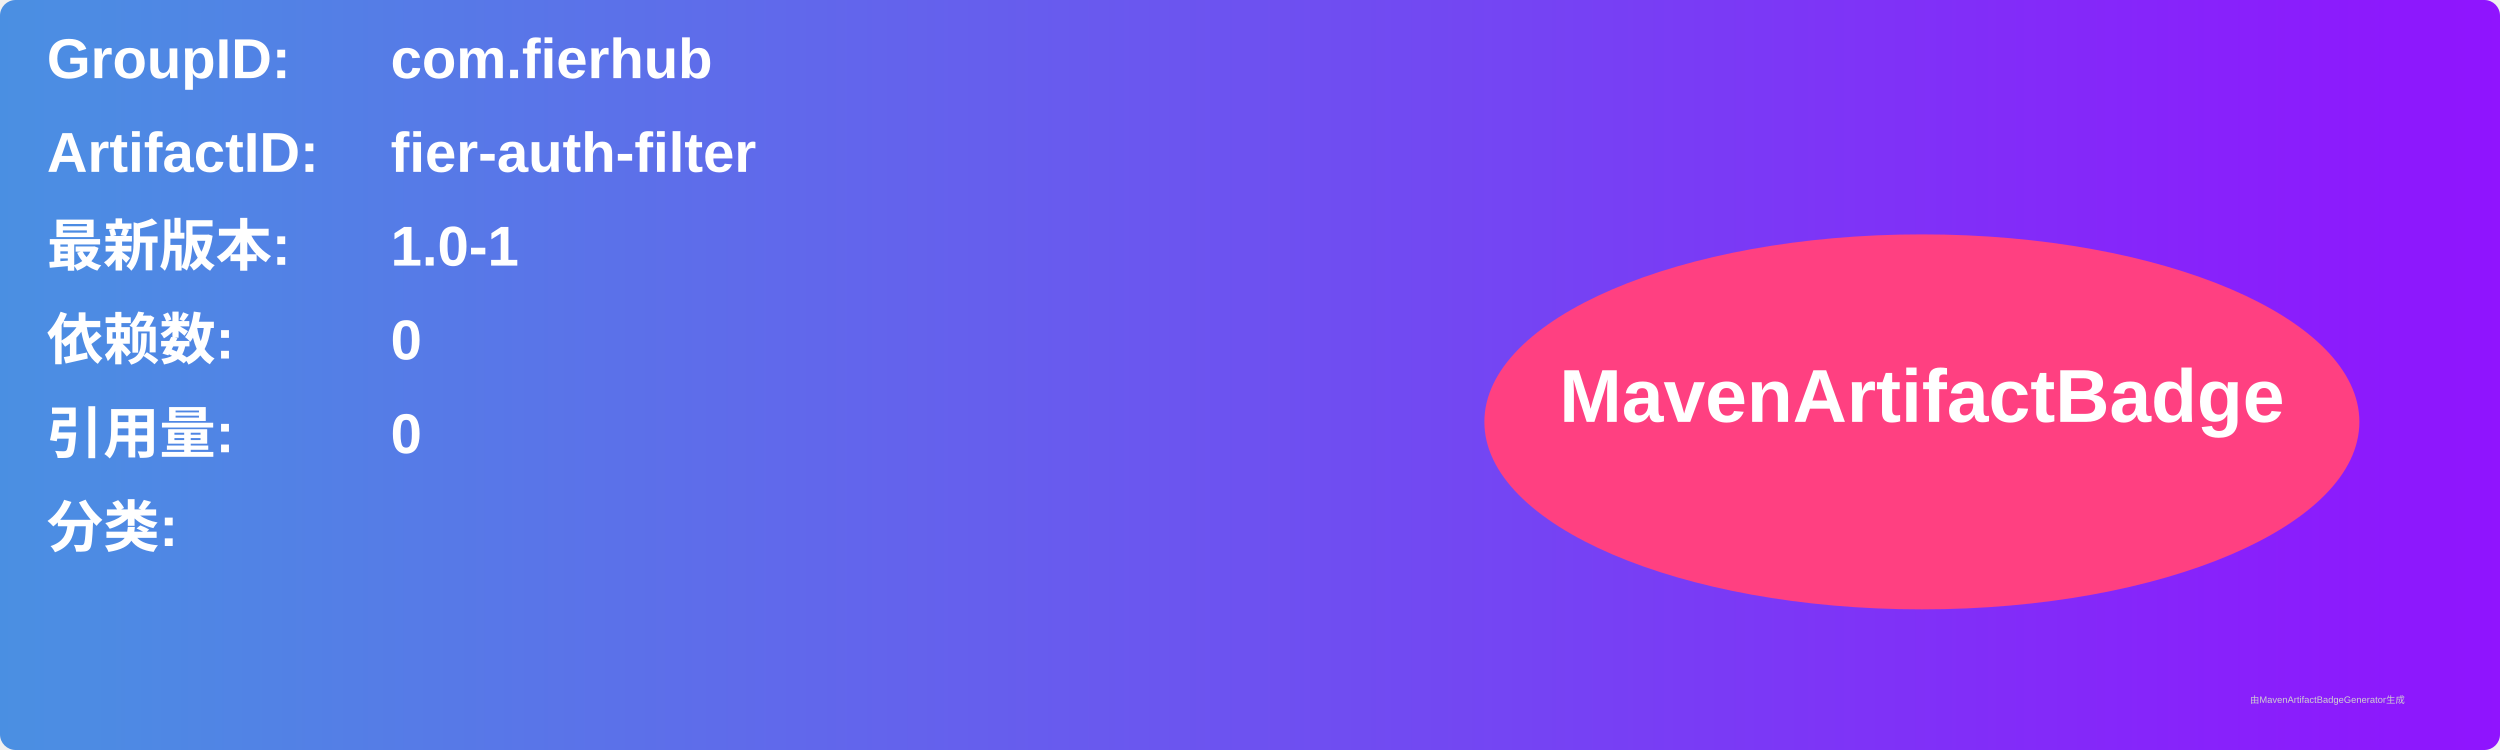
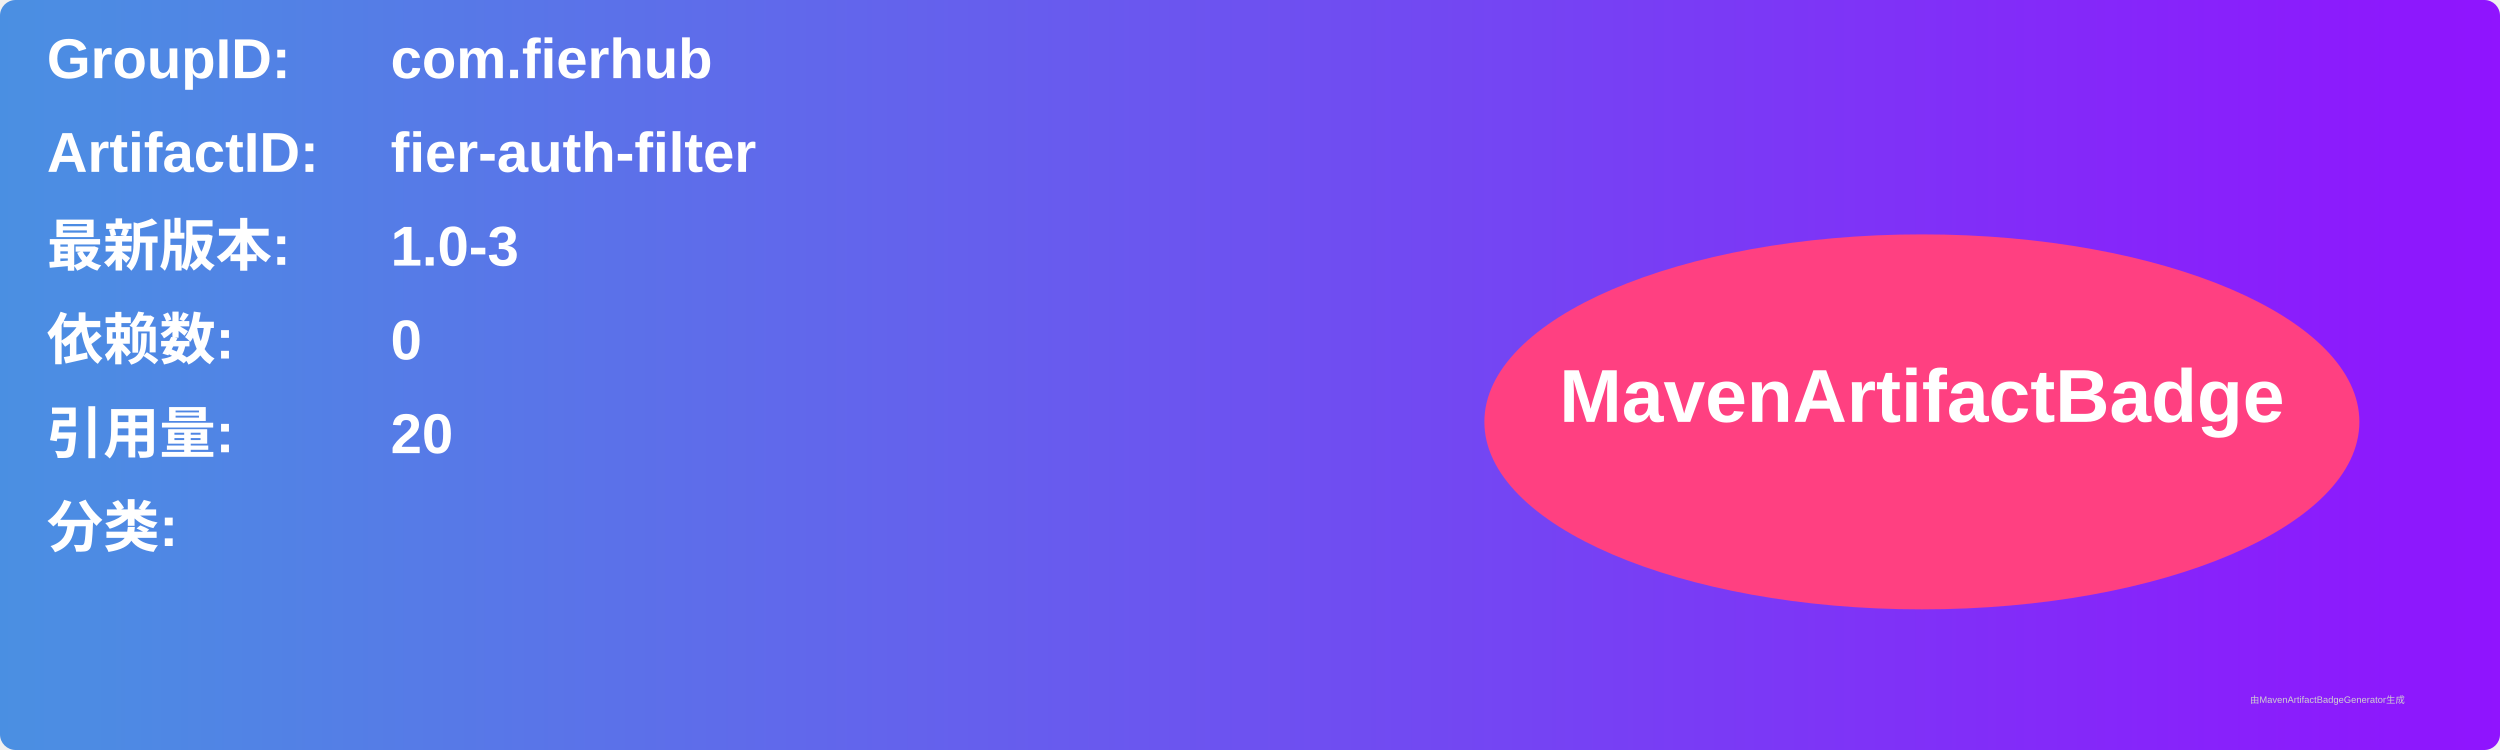
<svg xmlns="http://www.w3.org/2000/svg" width="800" height="240" viewBox="0 0 800 240">
  <linearGradient id="grad" x1="0%" y1="0%" x2="100%" y2="0%">
    <stop offset="0%" stop-color="#4a90e2" />
    <stop offset="100%" stop-color="#9013fe" />
  </linearGradient>
  <rect width="100%" height="100%" rx="5" ry="5" fill="url(#grad)" />
  <g transform="translate(15, 15)">
    <text x="0" y="10" font-family="Arial" font-size="18" fill="white" font-weight="bold" width="260">GroupID:</text>
    <text x="110" y="10" font-family="Arial" font-size="18" fill="white" font-weight="bold" width="460">com.fierhub</text>
    <text x="0" y="40" font-family="Arial" font-size="18" fill="white" font-weight="bold" width="260">ArtifactID:</text>
    <text x="110" y="40" font-family="Arial" font-size="18" fill="white" font-weight="bold" width="460">fier-auth-filter</text>
    <text x="0" y="70" font-family="Arial" font-size="18" fill="white" font-weight="bold">最新版本:</text>
    <text x="110" y="70" font-family="Arial" font-size="18" fill="white" font-weight="bold">
-       <tspan font-weight="bold">1.0-1</tspan>
+       <tspan font-weight="bold">1.0-3</tspan>
    </text>
    <text x="0" y="100" font-family="Arial" font-size="18" fill="white" font-weight="bold">依赖数: </text>
    <text x="110" y="100" font-family="Arial" font-size="18" fill="white">
      <tspan font-weight="bold">0</tspan>
    </text>
    <text x="0" y="130" font-family="Arial" font-size="18" fill="white" font-weight="bold">引用量: </text>
    <text x="110" y="130" font-family="Arial" font-size="18" fill="white">
-       <tspan font-weight="bold">0</tspan>
+       <tspan font-weight="bold">20</tspan>
    </text>
    <text x="0" y="160" font-family="Arial" font-size="18" fill="white" font-weight="bold">分类:</text>
    <text x="10" y="190" font-family="Arial" font-size="10" fill="white">
      <tspan font-weight="bold" />
    </text>
    <ellipse cx="600" cy="120" rx="140" ry="60" fill="#ff4081" />
    <text x="600" y="120" text-anchor="middle" font-family="Arial" font-size="24" fill="white" font-weight="bold">MavenArtifactBadge</text>
  </g>
  <text x="720" y="225" font-family="Arial" font-size="3" fill="#d0d0d0">由MavenArtifactBadgeGenerator生成</text>
</svg>
